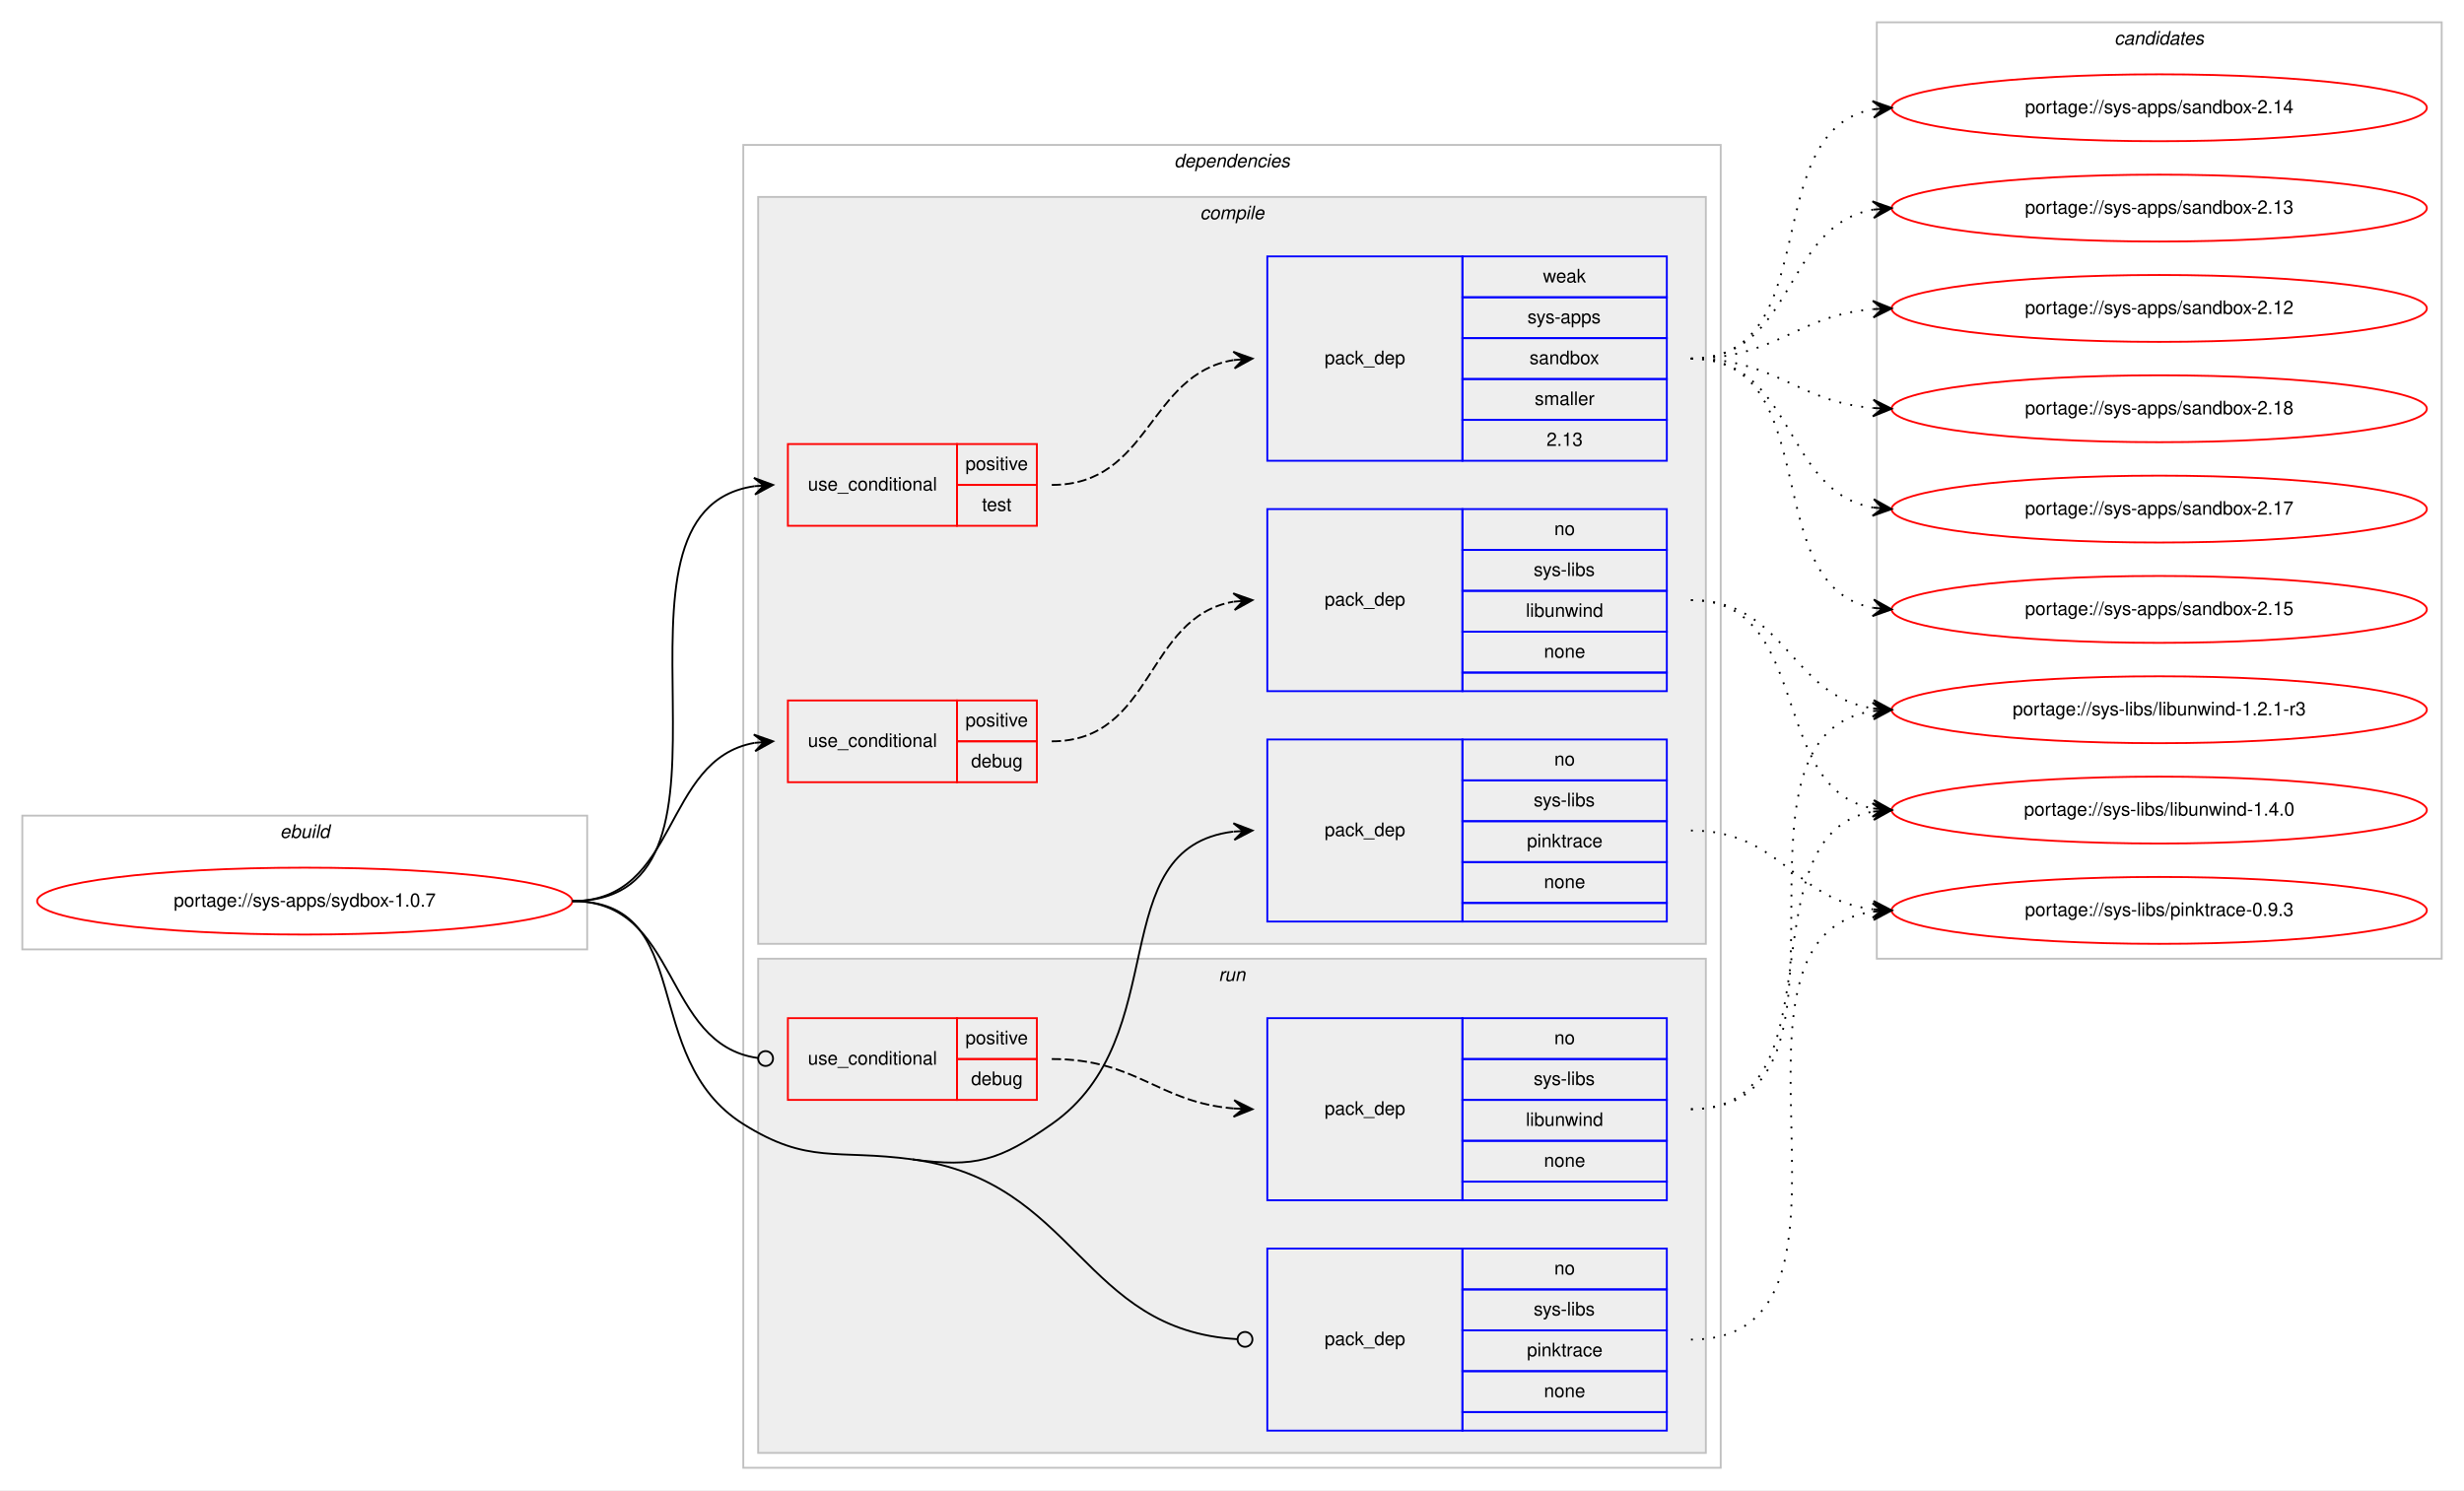
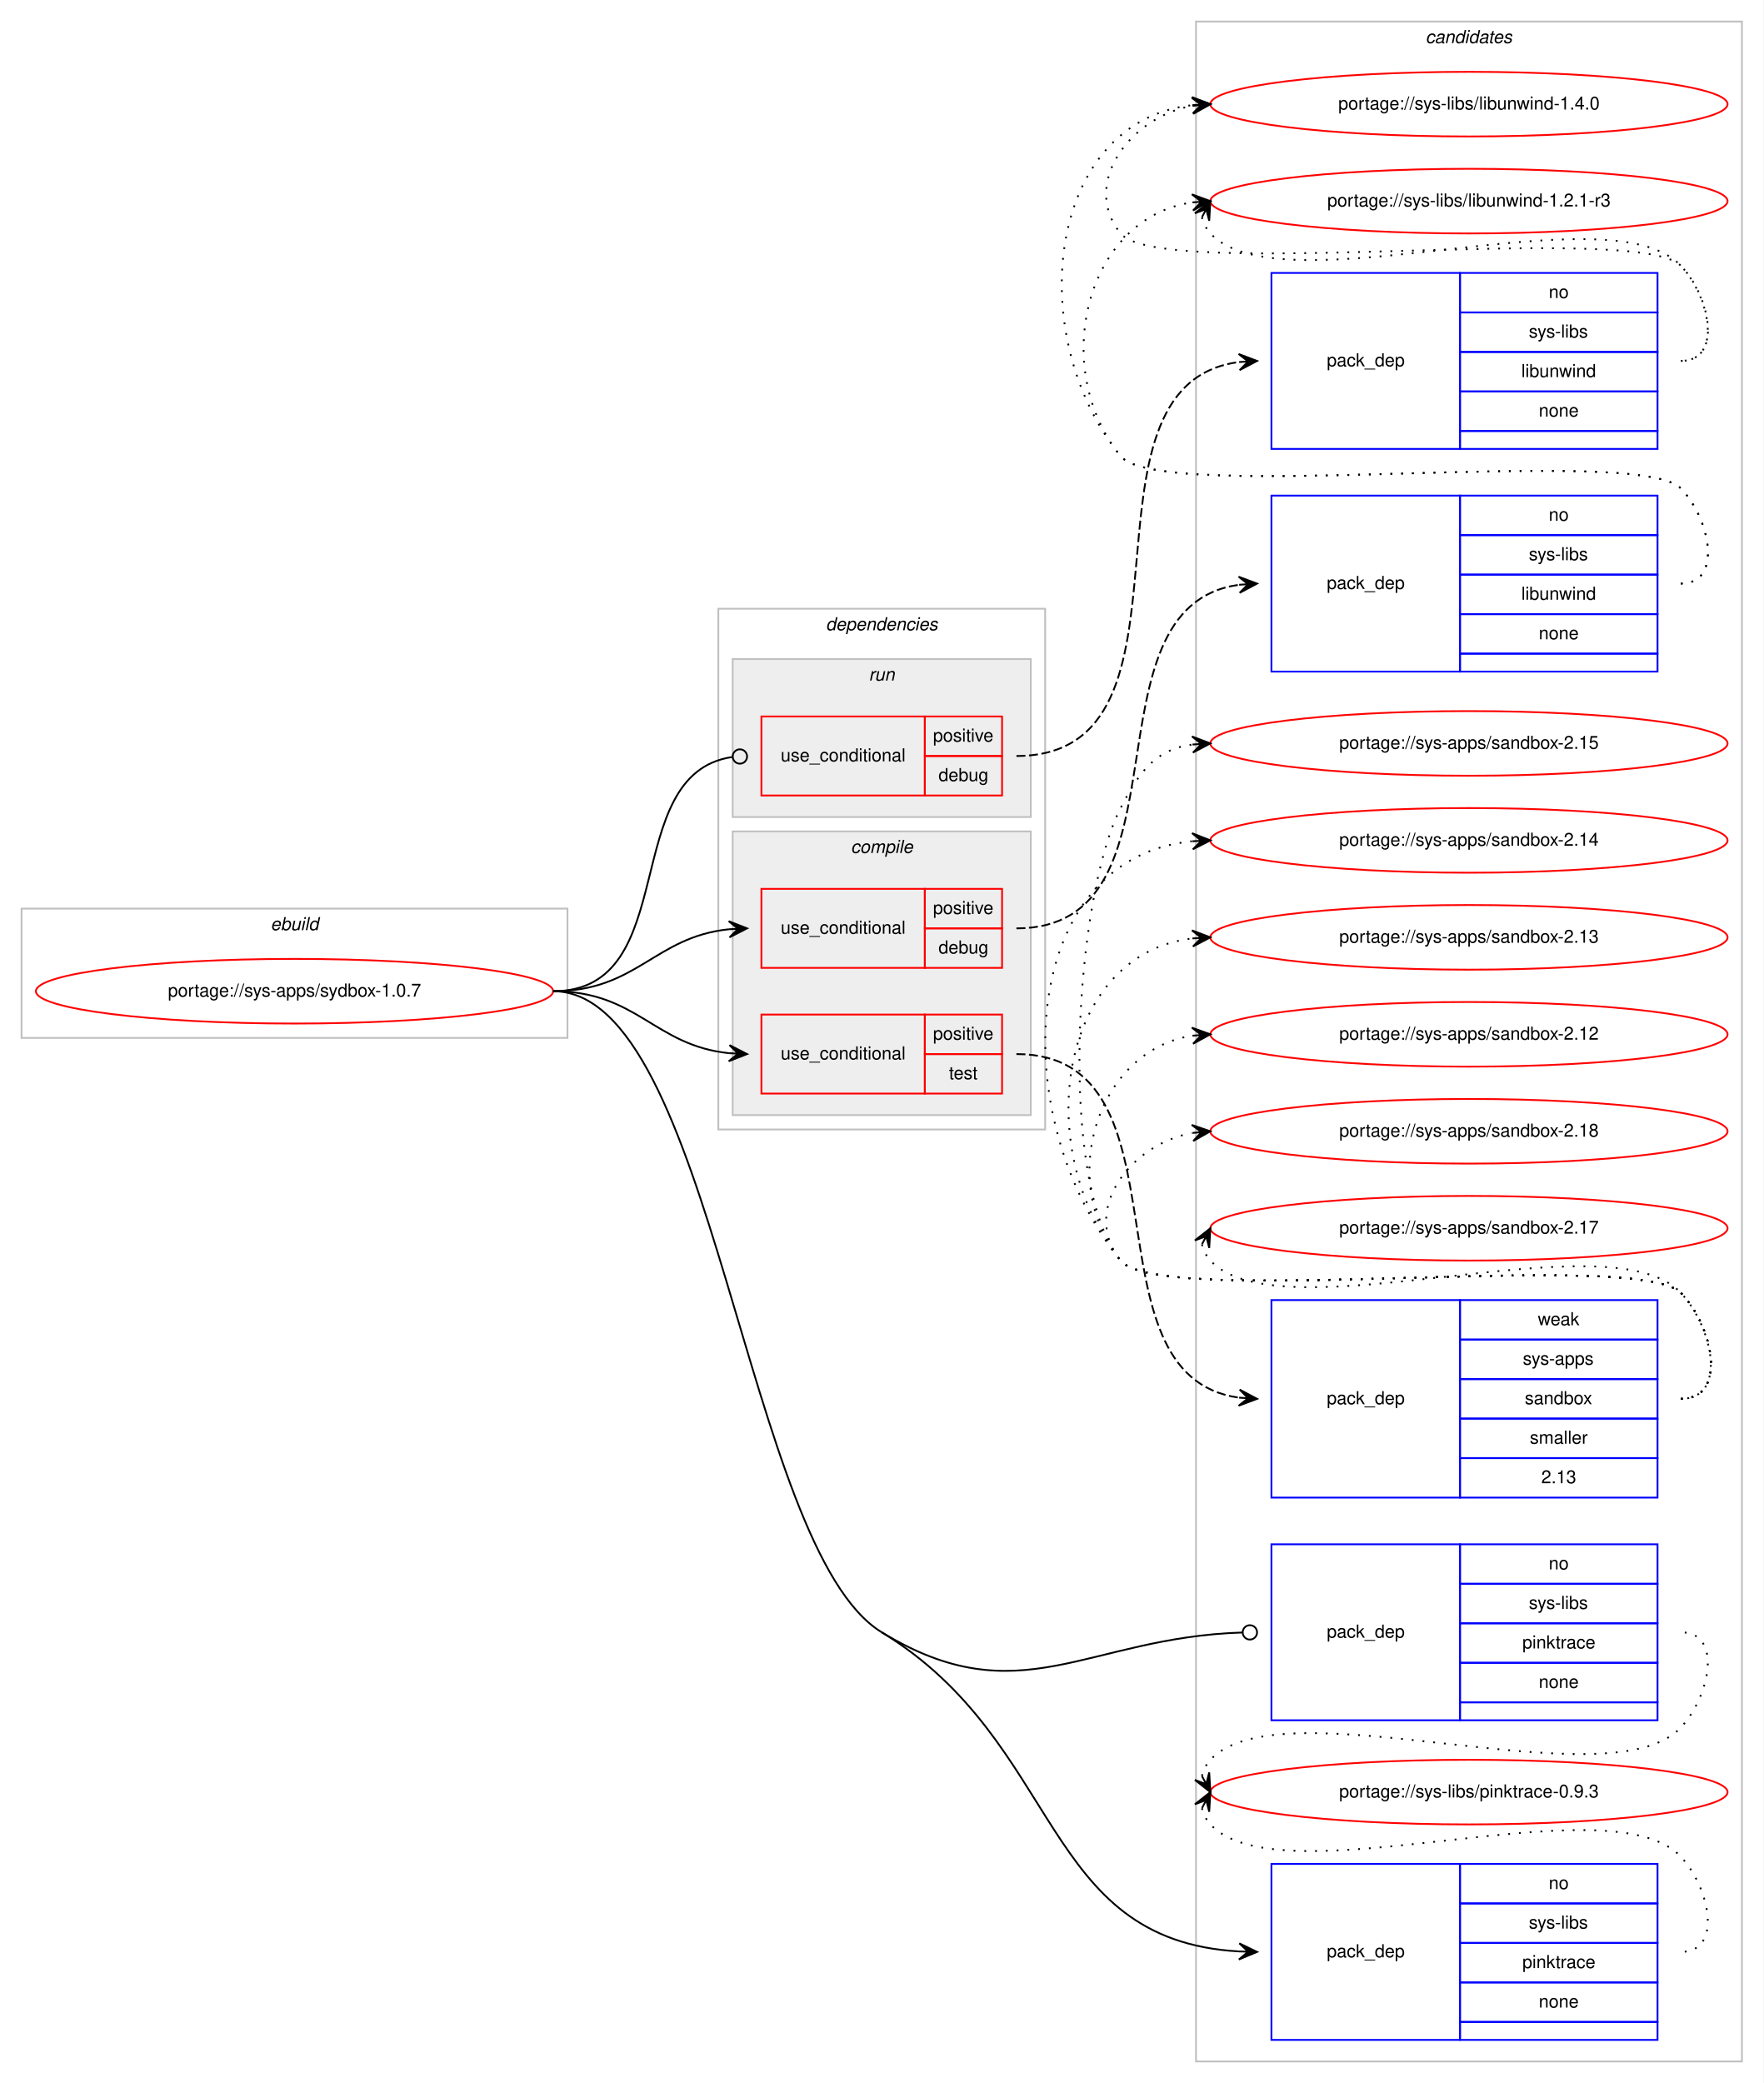
- <svg xmlns="http://www.w3.org/2000/svg" xmlns:xlink="http://www.w3.org/1999/xlink" width="1326pt" height="802pt" viewBox="0.00 0.00 1326.00 802.00">
-   <g id="graph0" class="graph" transform="scale(1 1) rotate(0) translate(4 798)">
-     <polygon fill="#ffffff" stroke="transparent" points="-4,4 -4,-798 1322,-798 1322,4 -4,4" />
+ <svg xmlns="http://www.w3.org/2000/svg" xmlns:xlink="http://www.w3.org/1999/xlink" width="982pt" height="1160pt" viewBox="0.00 0.00 982.00 1160.00">
+   <g id="graph0" class="graph" transform="scale(1 1) rotate(0) translate(4 1156)">
+     <polygon fill="#ffffff" stroke="transparent" points="-4,4 -4,-1156 978,-1156 978,4 -4,4" />
+     <g id="clust14" class="cluster">
+       <polygon fill="none" stroke="#c0c0c0" points="662,-8 662,-1144 966,-1144 966,-8 662,-8" />
+       <text text-anchor="start" x="789.824" y="-1132" font-family="Helvetica,sans-Serif" font-style="italic" font-size="10.00" fill="#000000">candidates</text>
+     </g>
    <g id="clust1" class="cluster">
-       <polygon fill="none" stroke="#c0c0c0" points="8,-287 8,-359 312,-359 312,-287 8,-287" />
-       <text text-anchor="start" x="146.663" y="-347" font-family="Helvetica,sans-Serif" font-style="italic" font-size="10.00" fill="#000000">ebuild</text>
+       <polygon fill="none" stroke="#c0c0c0" points="8,-578 8,-650 312,-650 312,-578 8,-578" />
+       <text text-anchor="start" x="146.663" y="-638" font-family="Helvetica,sans-Serif" font-style="italic" font-size="10.00" fill="#000000">ebuild</text>
    </g>
    <g id="clust2" class="cluster">
-       <polygon fill="none" stroke="#c0c0c0" points="396,-8 396,-720 922,-720 922,-8 396,-8" />
-       <text text-anchor="start" x="627.875" y="-708" font-family="Helvetica,sans-Serif" font-style="italic" font-size="10.00" fill="#000000">dependencies</text>
+       <polygon fill="none" stroke="#c0c0c0" points="396,-527 396,-817 578,-817 578,-527 396,-527" />
+       <text text-anchor="start" x="455.875" y="-805" font-family="Helvetica,sans-Serif" font-style="italic" font-size="10.00" fill="#000000">dependencies</text>
+     </g>
+     <g id="clust10" class="cluster">
+       <polygon fill="#eeeeee" stroke="#c0c0c0" points="404,-701 404,-789 570,-789 570,-701 404,-701" />
+       <text text-anchor="start" x="479.776" y="-777" font-family="Helvetica,sans-Serif" font-style="italic" font-size="10.00" fill="#000000">run</text>
    </g>
    <g id="clust3" class="cluster">
-       <polygon fill="#eeeeee" stroke="#c0c0c0" points="404,-290 404,-692 914,-692 914,-290 404,-290" />
-       <text text-anchor="start" x="641.778" y="-680" font-family="Helvetica,sans-Serif" font-style="italic" font-size="10.00" fill="#000000">compile</text>
-     </g>
-     <g id="clust10" class="cluster">
-       <polygon fill="#eeeeee" stroke="#c0c0c0" points="404,-16 404,-282 914,-282 914,-16 404,-16" />
-       <text text-anchor="start" x="651.777" y="-270" font-family="Helvetica,sans-Serif" font-style="italic" font-size="10.00" fill="#000000">run</text>
-     </g>
-     <g id="clust14" class="cluster">
-       <polygon fill="none" stroke="#c0c0c0" points="1006,-282 1006,-786 1310,-786 1310,-282 1006,-282" />
-       <text text-anchor="start" x="1133.824" y="-774" font-family="Helvetica,sans-Serif" font-style="italic" font-size="10.00" fill="#000000">candidates</text>
+       <polygon fill="#eeeeee" stroke="#c0c0c0" points="404,-535 404,-693 570,-693 570,-535 404,-535" />
+       <text text-anchor="start" x="469.778" y="-681" font-family="Helvetica,sans-Serif" font-style="italic" font-size="10.00" fill="#000000">compile</text>
    </g>
    <g id="node1" class="node">
      <g id="a_node1">
        <a xlink:href="../sys-apps/sydbox-1.0.7.svg" xlink:title="portage://sys-apps/sydbox-1.0.7">
-           <ellipse fill="none" stroke="#ff0000" cx="160" cy="-313" rx="144" ry="18" />
-           <text text-anchor="middle" x="160" y="-310" font-family="Helvetica,sans-Serif" font-size="10.00" fill="#000000">portage://sys-apps/sydbox-1.0.7</text>
+           <ellipse fill="none" stroke="#ff0000" cx="160" cy="-604" rx="144" ry="18" />
+           <text text-anchor="middle" x="160" y="-601" font-family="Helvetica,sans-Serif" font-size="10.00" fill="#000000">portage://sys-apps/sydbox-1.0.7</text>
        </a>
      </g>
    </g>
    <g id="node2" class="node">
-       <polygon fill="none" stroke="#ff0000" points="420,-377 420,-421 511,-421 511,-377 420,-377" />
-       <text text-anchor="start" x="430.767" y="-396" font-family="Helvetica,sans-Serif" font-size="10.00" fill="#000000">use_conditional</text>
-       <polygon fill="none" stroke="#ff0000" points="511,-399 511,-421 554,-421 554,-399 511,-399" />
-       <text text-anchor="start" x="515.553" y="-407" font-family="Helvetica,sans-Serif" font-size="10.00" fill="#000000">positive</text>
-       <polygon fill="none" stroke="#ff0000" points="511,-377 511,-399 554,-399 554,-377 511,-377" />
-       <text text-anchor="start" x="518.602" y="-385" font-family="Helvetica,sans-Serif" font-size="10.00" fill="#000000">debug</text>
+       <polygon fill="none" stroke="#ff0000" points="420,-617 420,-661 511,-661 511,-617 420,-617" />
+       <text text-anchor="start" x="430.767" y="-636" font-family="Helvetica,sans-Serif" font-size="10.00" fill="#000000">use_conditional</text>
+       <polygon fill="none" stroke="#ff0000" points="511,-639 511,-661 554,-661 554,-639 511,-639" />
+       <text text-anchor="start" x="515.553" y="-647" font-family="Helvetica,sans-Serif" font-size="10.00" fill="#000000">positive</text>
+       <polygon fill="none" stroke="#ff0000" points="511,-617 511,-639 554,-639 554,-617 511,-617" />
+       <text text-anchor="start" x="518.602" y="-625" font-family="Helvetica,sans-Serif" font-size="10.00" fill="#000000">debug</text>
    </g>
    <g id="edge2" class="edge">
-       <path fill="none" stroke="#000000" d="M304,-313C361.764,-313 352.104,-389.217 401.967,-398.149" />
-       <polygon fill="#000000" stroke="#000000" points="412,-399 401.655,-402.639 407.018,-398.577 402.036,-398.155 402.036,-398.155 402.036,-398.155 407.018,-398.577 402.416,-393.671 412,-399 412,-399" />
+       <path fill="none" stroke="#000000" d="M304,-604C350.91,-604 360.332,-634.251 401.97,-638.505" />
+       <polygon fill="#000000" stroke="#000000" points="412,-639 401.79,-643.002 407.006,-638.754 402.012,-638.507 402.012,-638.507 402.012,-638.507 407.006,-638.754 402.234,-634.013 412,-639 412,-639" />
    </g>
    <g id="node4" class="node">
-       <polygon fill="none" stroke="#ff0000" points="420,-515 420,-559 511,-559 511,-515 420,-515" />
-       <text text-anchor="start" x="430.767" y="-534" font-family="Helvetica,sans-Serif" font-size="10.00" fill="#000000">use_conditional</text>
-       <polygon fill="none" stroke="#ff0000" points="511,-537 511,-559 554,-559 554,-537 511,-537" />
-       <text text-anchor="start" x="515.553" y="-545" font-family="Helvetica,sans-Serif" font-size="10.00" fill="#000000">positive</text>
-       <polygon fill="none" stroke="#ff0000" points="511,-515 511,-537 554,-537 554,-515 511,-515" />
-       <text text-anchor="start" x="524.442" y="-523" font-family="Helvetica,sans-Serif" font-size="10.00" fill="#000000">test</text>
+       <polygon fill="none" stroke="#ff0000" points="420,-547 420,-591 511,-591 511,-547 420,-547" />
+       <text text-anchor="start" x="430.767" y="-566" font-family="Helvetica,sans-Serif" font-size="10.00" fill="#000000">use_conditional</text>
+       <polygon fill="none" stroke="#ff0000" points="511,-569 511,-591 554,-591 554,-569 511,-569" />
+       <text text-anchor="start" x="515.553" y="-577" font-family="Helvetica,sans-Serif" font-size="10.00" fill="#000000">positive</text>
+       <polygon fill="none" stroke="#ff0000" points="511,-547 511,-569 554,-569 554,-547 511,-547" />
+       <text text-anchor="start" x="524.442" y="-555" font-family="Helvetica,sans-Serif" font-size="10.00" fill="#000000">test</text>
    </g>
    <g id="edge4" class="edge">
-       <path fill="none" stroke="#000000" d="M304,-313C410.961,-313 308.531,-522.795 401.996,-536.317" />
-       <polygon fill="#000000" stroke="#000000" points="412,-537 401.717,-540.808 407.012,-536.659 402.023,-536.319 402.023,-536.319 402.023,-536.319 407.012,-536.659 402.33,-531.829 412,-537 412,-537" />
+       <path fill="none" stroke="#000000" d="M304,-604C350.91,-604 360.332,-573.749 401.97,-569.495" />
+       <polygon fill="#000000" stroke="#000000" points="412,-569 402.234,-573.987 407.006,-569.246 402.012,-569.493 402.012,-569.493 402.012,-569.493 407.006,-569.246 401.79,-564.998 412,-569 412,-569" />
    </g>
    <g id="node6" class="node">
-       <polygon fill="none" stroke="#0000ff" points="678,-302 678,-400 783,-400 783,-302 678,-302" />
-       <text text-anchor="start" x="708.823" y="-348" font-family="Helvetica,sans-Serif" font-size="10.00" fill="#000000">pack_dep</text>
-       <polygon fill="none" stroke="#0000ff" points="783,-378 783,-400 893,-400 893,-378 783,-378" />
-       <text text-anchor="start" x="832.441" y="-386" font-family="Helvetica,sans-Serif" font-size="10.00" fill="#000000">no</text>
-       <polygon fill="none" stroke="#0000ff" points="783,-356 783,-378 893,-378 893,-356 783,-356" />
-       <text text-anchor="start" x="821.337" y="-364" font-family="Helvetica,sans-Serif" font-size="10.00" fill="#000000">sys-libs</text>
-       <polygon fill="none" stroke="#0000ff" points="783,-334 783,-356 893,-356 893,-334 783,-334" />
-       <text text-anchor="start" x="817.718" y="-342" font-family="Helvetica,sans-Serif" font-size="10.00" fill="#000000">pinktrace</text>
-       <polygon fill="none" stroke="#0000ff" points="783,-312 783,-334 893,-334 893,-312 783,-312" />
-       <text text-anchor="start" x="826.882" y="-320" font-family="Helvetica,sans-Serif" font-size="10.00" fill="#000000">none</text>
-       <polygon fill="none" stroke="#0000ff" points="783,-302 783,-312 893,-312 893,-302 783,-302" />
+       <polygon fill="none" stroke="#0000ff" points="704,-20 704,-118 809,-118 809,-20 704,-20" />
+       <text text-anchor="start" x="734.823" y="-66" font-family="Helvetica,sans-Serif" font-size="10.00" fill="#000000">pack_dep</text>
+       <polygon fill="none" stroke="#0000ff" points="809,-96 809,-118 919,-118 919,-96 809,-96" />
+       <text text-anchor="start" x="858.441" y="-104" font-family="Helvetica,sans-Serif" font-size="10.00" fill="#000000">no</text>
+       <polygon fill="none" stroke="#0000ff" points="809,-74 809,-96 919,-96 919,-74 809,-74" />
+       <text text-anchor="start" x="847.337" y="-82" font-family="Helvetica,sans-Serif" font-size="10.00" fill="#000000">sys-libs</text>
+       <polygon fill="none" stroke="#0000ff" points="809,-52 809,-74 919,-74 919,-52 809,-52" />
+       <text text-anchor="start" x="843.718" y="-60" font-family="Helvetica,sans-Serif" font-size="10.00" fill="#000000">pinktrace</text>
+       <polygon fill="none" stroke="#0000ff" points="809,-30 809,-52 919,-52 919,-30 809,-30" />
+       <text text-anchor="start" x="852.882" y="-38" font-family="Helvetica,sans-Serif" font-size="10.00" fill="#000000">none</text>
+       <polygon fill="none" stroke="#0000ff" points="809,-20 809,-30 919,-30 919,-20 809,-20" />
    </g>
    <g id="edge5" class="edge">
-       <path fill="none" stroke="#000000" d="M487,-174C521.074,-169.375 533.809,-173.311 562,-193 628.739,-239.611 588.747,-341.719 659.746,-350.408" />
-       <polygon fill="#000000" stroke="#000000" points="670,-351 659.757,-354.916 665.008,-350.712 660.017,-350.424 660.017,-350.424 660.017,-350.424 665.008,-350.712 660.276,-345.931 670,-351 670,-351" />
+       <path fill="none" stroke="#000000" d="M487,-247C588.228,-185.287 574.864,-75.444 685.963,-69.272" />
+       <polygon fill="#000000" stroke="#000000" points="696,-69 686.125,-73.769 691.002,-69.135 686.004,-69.271 686.004,-69.271 686.004,-69.271 691.002,-69.135 685.882,-64.772 696,-69 696,-69" />
+       <path fill="none" stroke="#000000" d="M304,-604C393.149,-604 410.881,-293.406 487,-247" />
    </g>
    <g id="node7" class="node">
-       <polygon fill="none" stroke="#ff0000" points="420,-206 420,-250 511,-250 511,-206 420,-206" />
-       <text text-anchor="start" x="430.767" y="-225" font-family="Helvetica,sans-Serif" font-size="10.00" fill="#000000">use_conditional</text>
-       <polygon fill="none" stroke="#ff0000" points="511,-228 511,-250 554,-250 554,-228 511,-228" />
-       <text text-anchor="start" x="515.553" y="-236" font-family="Helvetica,sans-Serif" font-size="10.00" fill="#000000">positive</text>
-       <polygon fill="none" stroke="#ff0000" points="511,-206 511,-228 554,-228 554,-206 511,-206" />
-       <text text-anchor="start" x="518.602" y="-214" font-family="Helvetica,sans-Serif" font-size="10.00" fill="#000000">debug</text>
+       <polygon fill="none" stroke="#ff0000" points="420,-713 420,-757 511,-757 511,-713 420,-713" />
+       <text text-anchor="start" x="430.767" y="-732" font-family="Helvetica,sans-Serif" font-size="10.00" fill="#000000">use_conditional</text>
+       <polygon fill="none" stroke="#ff0000" points="511,-735 511,-757 554,-757 554,-735 511,-735" />
+       <text text-anchor="start" x="515.553" y="-743" font-family="Helvetica,sans-Serif" font-size="10.00" fill="#000000">positive</text>
+       <polygon fill="none" stroke="#ff0000" points="511,-713 511,-735 554,-735 554,-713 511,-713" />
+       <text text-anchor="start" x="518.602" y="-721" font-family="Helvetica,sans-Serif" font-size="10.00" fill="#000000">debug</text>
    </g>
    <g id="edge7" class="edge">
-       <path fill="none" stroke="#000000" d="M304,-313C362.22,-313 352.079,-235.782 403.891,-228.543" />
-       <ellipse fill="none" stroke="#000000" cx="408.009" cy="-228.267" rx="4" ry="4" />
+       <path fill="none" stroke="#000000" d="M304,-604C376.51,-604 339.715,-724.966 403.685,-734.416" />
+       <ellipse fill="none" stroke="#000000" cx="408.01" cy="-734.72" rx="4" ry="4" />
    </g>
    <g id="node9" class="node">
-       <polygon fill="none" stroke="#0000ff" points="678,-28 678,-126 783,-126 783,-28 678,-28" />
-       <text text-anchor="start" x="708.823" y="-74" font-family="Helvetica,sans-Serif" font-size="10.00" fill="#000000">pack_dep</text>
-       <polygon fill="none" stroke="#0000ff" points="783,-104 783,-126 893,-126 893,-104 783,-104" />
-       <text text-anchor="start" x="832.441" y="-112" font-family="Helvetica,sans-Serif" font-size="10.00" fill="#000000">no</text>
-       <polygon fill="none" stroke="#0000ff" points="783,-82 783,-104 893,-104 893,-82 783,-82" />
-       <text text-anchor="start" x="821.337" y="-90" font-family="Helvetica,sans-Serif" font-size="10.00" fill="#000000">sys-libs</text>
-       <polygon fill="none" stroke="#0000ff" points="783,-60 783,-82 893,-82 893,-60 783,-60" />
-       <text text-anchor="start" x="817.718" y="-68" font-family="Helvetica,sans-Serif" font-size="10.00" fill="#000000">pinktrace</text>
-       <polygon fill="none" stroke="#0000ff" points="783,-38 783,-60 893,-60 893,-38 783,-38" />
-       <text text-anchor="start" x="826.882" y="-46" font-family="Helvetica,sans-Serif" font-size="10.00" fill="#000000">none</text>
-       <polygon fill="none" stroke="#0000ff" points="783,-28 783,-38 893,-38 893,-28 783,-28" />
+       <polygon fill="none" stroke="#0000ff" points="704,-198 704,-296 809,-296 809,-198 704,-198" />
+       <text text-anchor="start" x="734.823" y="-244" font-family="Helvetica,sans-Serif" font-size="10.00" fill="#000000">pack_dep</text>
+       <polygon fill="none" stroke="#0000ff" points="809,-274 809,-296 919,-296 919,-274 809,-274" />
+       <text text-anchor="start" x="858.441" y="-282" font-family="Helvetica,sans-Serif" font-size="10.00" fill="#000000">no</text>
+       <polygon fill="none" stroke="#0000ff" points="809,-252 809,-274 919,-274 919,-252 809,-252" />
+       <text text-anchor="start" x="847.337" y="-260" font-family="Helvetica,sans-Serif" font-size="10.00" fill="#000000">sys-libs</text>
+       <polygon fill="none" stroke="#0000ff" points="809,-230 809,-252 919,-252 919,-230 809,-230" />
+       <text text-anchor="start" x="843.718" y="-238" font-family="Helvetica,sans-Serif" font-size="10.00" fill="#000000">pinktrace</text>
+       <polygon fill="none" stroke="#0000ff" points="809,-208 809,-230 919,-230 919,-208 809,-208" />
+       <text text-anchor="start" x="852.882" y="-216" font-family="Helvetica,sans-Serif" font-size="10.00" fill="#000000">none</text>
+       <polygon fill="none" stroke="#0000ff" points="809,-198 809,-208 919,-208 919,-198 809,-198" />
    </g>
    <g id="edge8" class="edge">
-       <path fill="none" stroke="#000000" d="M487,-174C575.455,-161.994 577.88,-82.057 661.889,-77.228" />
-       <ellipse fill="none" stroke="#000000" cx="666.002" cy="-77.113" rx="4" ry="4" />
-       <path fill="none" stroke="#000000" d="M304,-313C371.204,-313 339.107,-228.77 396,-193 430.978,-171.009 446.059,-179.557 487,-174" />
+       <path fill="none" stroke="#000000" d="M487,-247C563.989,-200.064 600.918,-244.25 687.978,-246.879" />
+       <ellipse fill="none" stroke="#000000" cx="692" cy="-246.94" rx="4" ry="4" />
    </g>
    <g id="node3" class="node">
-       <polygon fill="none" stroke="#0000ff" points="678,-426 678,-524 783,-524 783,-426 678,-426" />
-       <text text-anchor="start" x="708.823" y="-472" font-family="Helvetica,sans-Serif" font-size="10.00" fill="#000000">pack_dep</text>
-       <polygon fill="none" stroke="#0000ff" points="783,-502 783,-524 893,-524 893,-502 783,-502" />
-       <text text-anchor="start" x="832.441" y="-510" font-family="Helvetica,sans-Serif" font-size="10.00" fill="#000000">no</text>
-       <polygon fill="none" stroke="#0000ff" points="783,-480 783,-502 893,-502 893,-480 783,-480" />
-       <text text-anchor="start" x="821.337" y="-488" font-family="Helvetica,sans-Serif" font-size="10.00" fill="#000000">sys-libs</text>
-       <polygon fill="none" stroke="#0000ff" points="783,-458 783,-480 893,-480 893,-458 783,-458" />
-       <text text-anchor="start" x="817.164" y="-466" font-family="Helvetica,sans-Serif" font-size="10.00" fill="#000000">libunwind</text>
-       <polygon fill="none" stroke="#0000ff" points="783,-436 783,-458 893,-458 893,-436 783,-436" />
-       <text text-anchor="start" x="826.882" y="-444" font-family="Helvetica,sans-Serif" font-size="10.00" fill="#000000">none</text>
-       <polygon fill="none" stroke="#0000ff" points="783,-426 783,-436 893,-436 893,-426 783,-426" />
+       <polygon fill="none" stroke="#0000ff" points="704,-782 704,-880 809,-880 809,-782 704,-782" />
+       <text text-anchor="start" x="734.823" y="-828" font-family="Helvetica,sans-Serif" font-size="10.00" fill="#000000">pack_dep</text>
+       <polygon fill="none" stroke="#0000ff" points="809,-858 809,-880 919,-880 919,-858 809,-858" />
+       <text text-anchor="start" x="858.441" y="-866" font-family="Helvetica,sans-Serif" font-size="10.00" fill="#000000">no</text>
+       <polygon fill="none" stroke="#0000ff" points="809,-836 809,-858 919,-858 919,-836 809,-836" />
+       <text text-anchor="start" x="847.337" y="-844" font-family="Helvetica,sans-Serif" font-size="10.00" fill="#000000">sys-libs</text>
+       <polygon fill="none" stroke="#0000ff" points="809,-814 809,-836 919,-836 919,-814 809,-814" />
+       <text text-anchor="start" x="843.164" y="-822" font-family="Helvetica,sans-Serif" font-size="10.00" fill="#000000">libunwind</text>
+       <polygon fill="none" stroke="#0000ff" points="809,-792 809,-814 919,-814 919,-792 809,-792" />
+       <text text-anchor="start" x="852.882" y="-800" font-family="Helvetica,sans-Serif" font-size="10.00" fill="#000000">none</text>
+       <polygon fill="none" stroke="#0000ff" points="809,-782 809,-792 919,-792 919,-782 809,-782" />
    </g>
    <g id="edge1" class="edge">
-       <path fill="none" stroke="#000000" stroke-dasharray="5,2" d="M562,-399C617.025,-399 612.214,-465.797 659.76,-474.147" />
-       <polygon fill="#000000" stroke="#000000" points="670,-475 659.661,-478.654 665.017,-474.585 660.035,-474.169 660.035,-474.169 660.035,-474.169 665.017,-474.585 660.408,-469.685 670,-475 670,-475" />
+       <path fill="none" stroke="#000000" stroke-dasharray="5,2" d="M562,-639C662.504,-639 596.798,-818.099 685.94,-830.342" />
+       <polygon fill="#000000" stroke="#000000" points="696,-831 685.728,-834.838 691.011,-830.674 686.021,-830.348 686.021,-830.348 686.021,-830.348 691.011,-830.674 686.315,-825.857 696,-831 696,-831" />
    </g>
    <g id="node10" class="node">
      <g id="a_node10">
        <a xlink:href="../sys-libs/libunwind-1.4.0.svg" xlink:title="portage://sys-libs/libunwind-1.4.0">
-           <ellipse fill="none" stroke="#ff0000" cx="1158" cy="-362" rx="144" ry="18" />
-           <text text-anchor="middle" x="1158" y="-359" font-family="Helvetica,sans-Serif" font-size="10.00" fill="#000000">portage://sys-libs/libunwind-1.4.0</text>
+           <ellipse fill="none" stroke="#ff0000" cx="814" cy="-1098" rx="144" ry="18" />
+           <text text-anchor="middle" x="814" y="-1095" font-family="Helvetica,sans-Serif" font-size="10.00" fill="#000000">portage://sys-libs/libunwind-1.4.0</text>
        </a>
      </g>
    </g>
    <g id="edge9" class="edge">
-       <path fill="none" stroke="#000000" stroke-dasharray="1,5" d="M906,-475C971.808,-475 947.513,-373.604 1003.818,-362.91" />
-       <polygon fill="#000000" stroke="#000000" points="1014,-362 1004.44,-367.372 1009.02,-362.445 1004.04,-362.89 1004.04,-362.89 1004.04,-362.89 1009.02,-362.445 1003.639,-358.408 1014,-362 1014,-362" />
+       <path fill="none" stroke="#000000" stroke-dasharray="1,5" d="M932,-831C955.556,-831 948.376,-867.068 932,-884 907.859,-908.959 641.83,-874.996 620,-902 565.689,-969.182 578.912,-1088.235 659.8,-1097.434" />
+       <polygon fill="#000000" stroke="#000000" points="670,-1098 659.766,-1101.939 665.008,-1097.723 660.015,-1097.446 660.015,-1097.446 660.015,-1097.446 665.008,-1097.723 660.265,-1092.953 670,-1098 670,-1098" />
    </g>
    <g id="node11" class="node">
      <g id="a_node11">
        <a xlink:href="../sys-libs/libunwind-1.2.1-r3.svg" xlink:title="portage://sys-libs/libunwind-1.2.1-r3">
-           <ellipse fill="none" stroke="#ff0000" cx="1158" cy="-416" rx="144" ry="18" />
-           <text text-anchor="middle" x="1158" y="-413" font-family="Helvetica,sans-Serif" font-size="10.00" fill="#000000">portage://sys-libs/libunwind-1.2.1-r3</text>
+           <ellipse fill="none" stroke="#ff0000" cx="814" cy="-1044" rx="144" ry="18" />
+           <text text-anchor="middle" x="814" y="-1041" font-family="Helvetica,sans-Serif" font-size="10.00" fill="#000000">portage://sys-libs/libunwind-1.2.1-r3</text>
        </a>
      </g>
    </g>
    <g id="edge10" class="edge">
-       <path fill="none" stroke="#000000" stroke-dasharray="1,5" d="M906,-475C957.063,-475 959.242,-423.576 1003.813,-416.746" />
-       <polygon fill="#000000" stroke="#000000" points="1014,-416 1004.355,-421.218 1009.013,-416.365 1004.027,-416.73 1004.027,-416.73 1004.027,-416.73 1009.013,-416.365 1003.698,-412.242 1014,-416 1014,-416" />
+       <path fill="none" stroke="#000000" stroke-dasharray="1,5" d="M932,-831C955.556,-831 948.376,-867.068 932,-884 907.859,-908.959 641.83,-874.996 620,-902 580.154,-951.289 600.625,-1034.617 659.767,-1043.268" />
+       <polygon fill="#000000" stroke="#000000" points="670,-1044 659.704,-1047.775 665.013,-1043.643 660.025,-1043.287 660.025,-1043.287 660.025,-1043.287 665.013,-1043.643 660.346,-1038.798 670,-1044 670,-1044" />
    </g>
    <g id="node5" class="node">
-       <polygon fill="none" stroke="#0000ff" points="678,-550 678,-660 783,-660 783,-550 678,-550" />
-       <text text-anchor="start" x="708.823" y="-602" font-family="Helvetica,sans-Serif" font-size="10.00" fill="#000000">pack_dep</text>
-       <polygon fill="none" stroke="#0000ff" points="783,-638 783,-660 893,-660 893,-638 783,-638" />
-       <text text-anchor="start" x="826.332" y="-646" font-family="Helvetica,sans-Serif" font-size="10.00" fill="#000000">weak</text>
-       <polygon fill="none" stroke="#0000ff" points="783,-616 783,-638 893,-638 893,-616 783,-616" />
-       <text text-anchor="start" x="817.997" y="-624" font-family="Helvetica,sans-Serif" font-size="10.00" fill="#000000">sys-apps</text>
-       <polygon fill="none" stroke="#0000ff" points="783,-594 783,-616 893,-616 893,-594 783,-594" />
-       <text text-anchor="start" x="819.102" y="-602" font-family="Helvetica,sans-Serif" font-size="10.00" fill="#000000">sandbox</text>
-       <polygon fill="none" stroke="#0000ff" points="783,-572 783,-594 893,-594 893,-572 783,-572" />
-       <text text-anchor="start" x="821.893" y="-580" font-family="Helvetica,sans-Serif" font-size="10.00" fill="#000000">smaller</text>
-       <polygon fill="none" stroke="#0000ff" points="783,-550 783,-572 893,-572 893,-550 783,-550" />
-       <text text-anchor="start" x="828.272" y="-558" font-family="Helvetica,sans-Serif" font-size="10.00" fill="#000000">2.13</text>
+       <polygon fill="none" stroke="#0000ff" points="704,-322 704,-432 809,-432 809,-322 704,-322" />
+       <text text-anchor="start" x="734.823" y="-374" font-family="Helvetica,sans-Serif" font-size="10.00" fill="#000000">pack_dep</text>
+       <polygon fill="none" stroke="#0000ff" points="809,-410 809,-432 919,-432 919,-410 809,-410" />
+       <text text-anchor="start" x="852.332" y="-418" font-family="Helvetica,sans-Serif" font-size="10.00" fill="#000000">weak</text>
+       <polygon fill="none" stroke="#0000ff" points="809,-388 809,-410 919,-410 919,-388 809,-388" />
+       <text text-anchor="start" x="843.997" y="-396" font-family="Helvetica,sans-Serif" font-size="10.00" fill="#000000">sys-apps</text>
+       <polygon fill="none" stroke="#0000ff" points="809,-366 809,-388 919,-388 919,-366 809,-366" />
+       <text text-anchor="start" x="845.102" y="-374" font-family="Helvetica,sans-Serif" font-size="10.00" fill="#000000">sandbox</text>
+       <polygon fill="none" stroke="#0000ff" points="809,-344 809,-366 919,-366 919,-344 809,-344" />
+       <text text-anchor="start" x="847.893" y="-352" font-family="Helvetica,sans-Serif" font-size="10.00" fill="#000000">smaller</text>
+       <polygon fill="none" stroke="#0000ff" points="809,-322 809,-344 919,-344 919,-322 809,-322" />
+       <text text-anchor="start" x="854.272" y="-330" font-family="Helvetica,sans-Serif" font-size="10.00" fill="#000000">2.13</text>
    </g>
    <g id="edge3" class="edge">
-       <path fill="none" stroke="#000000" stroke-dasharray="5,2" d="M562,-537C615.066,-537 613.721,-596.517 659.774,-604.189" />
-       <polygon fill="#000000" stroke="#000000" points="670,-605 659.676,-608.695 665.016,-604.605 660.031,-604.209 660.031,-604.209 660.031,-604.209 665.016,-604.605 660.387,-599.723 670,-605 670,-605" />
+       <path fill="none" stroke="#000000" stroke-dasharray="5,2" d="M562,-569C662.504,-569 596.798,-389.901 685.94,-377.658" />
+       <polygon fill="#000000" stroke="#000000" points="696,-377 686.315,-382.143 691.011,-377.326 686.021,-377.652 686.021,-377.652 686.021,-377.652 691.011,-377.326 685.728,-373.162 696,-377 696,-377" />
    </g>
    <g id="node12" class="node">
      <g id="a_node12">
        <a xlink:href="../sys-apps/sandbox-2.18.svg" xlink:title="portage://sys-apps/sandbox-2.18">
-           <ellipse fill="none" stroke="#ff0000" cx="1158" cy="-578" rx="144" ry="18" />
-           <text text-anchor="middle" x="1158" y="-575" font-family="Helvetica,sans-Serif" font-size="10.00" fill="#000000">portage://sys-apps/sandbox-2.18</text>
+           <ellipse fill="none" stroke="#ff0000" cx="814" cy="-526" rx="144" ry="18" />
+           <text text-anchor="middle" x="814" y="-523" font-family="Helvetica,sans-Serif" font-size="10.00" fill="#000000">portage://sys-apps/sandbox-2.18</text>
        </a>
      </g>
    </g>
    <g id="edge11" class="edge">
-       <path fill="none" stroke="#000000" stroke-dasharray="1,5" d="M906,-605C951.902,-605 963.004,-581.761 1003.876,-578.403" />
-       <polygon fill="#000000" stroke="#000000" points="1014,-578 1004.187,-582.894 1009.004,-578.199 1004.008,-578.398 1004.008,-578.398 1004.008,-578.398 1009.004,-578.199 1003.829,-573.901 1014,-578 1014,-578" />
+       <path fill="none" stroke="#000000" stroke-dasharray="1,5" d="M932,-377C958.222,-377 950.23,-417.152 932,-436 907.859,-460.959 641.83,-426.996 620,-454 597.708,-481.575 625.14,-518.599 659.623,-525.029" />
+       <polygon fill="#000000" stroke="#000000" points="670,-526 659.624,-529.548 665.022,-525.534 660.043,-525.068 660.043,-525.068 660.043,-525.068 665.022,-525.534 660.463,-520.587 670,-526 670,-526" />
    </g>
    <g id="node13" class="node">
      <g id="a_node13">
        <a xlink:href="../sys-apps/sandbox-2.17.svg" xlink:title="portage://sys-apps/sandbox-2.17">
-           <ellipse fill="none" stroke="#ff0000" cx="1158" cy="-524" rx="144" ry="18" />
-           <text text-anchor="middle" x="1158" y="-521" font-family="Helvetica,sans-Serif" font-size="10.00" fill="#000000">portage://sys-apps/sandbox-2.17</text>
+           <ellipse fill="none" stroke="#ff0000" cx="814" cy="-472" rx="144" ry="18" />
+           <text text-anchor="middle" x="814" y="-469" font-family="Helvetica,sans-Serif" font-size="10.00" fill="#000000">portage://sys-apps/sandbox-2.17</text>
        </a>
      </g>
    </g>
    <g id="edge12" class="edge">
-       <path fill="none" stroke="#000000" stroke-dasharray="1,5" d="M906,-605C962.367,-605 955.189,-533.512 1003.861,-524.855" />
-       <polygon fill="#000000" stroke="#000000" points="1014,-524 1004.413,-529.324 1009.018,-524.42 1004.035,-524.84 1004.035,-524.84 1004.035,-524.84 1009.018,-524.42 1003.657,-520.356 1014,-524 1014,-524" />
+       <path fill="none" stroke="#000000" stroke-dasharray="1,5" d="M665.303,-463.011C666.046,-459.792 667.782,-456.375 670,-454 709.827,-411.343 892.173,-478.657 932,-436 949.895,-416.833 958.222,-377 932,-377" />
+       <polygon fill="#000000" stroke="#000000" points="670,-472 661.38,-465.221 667.684,-467.569 665.368,-463.137 665.368,-463.137 665.368,-463.137 667.684,-467.569 669.357,-461.053 670,-472 670,-472" />
    </g>
    <g id="node14" class="node">
      <g id="a_node14">
        <a xlink:href="../sys-apps/sandbox-2.15.svg" xlink:title="portage://sys-apps/sandbox-2.15">
-           <ellipse fill="none" stroke="#ff0000" cx="1158" cy="-470" rx="144" ry="18" />
-           <text text-anchor="middle" x="1158" y="-467" font-family="Helvetica,sans-Serif" font-size="10.00" fill="#000000">portage://sys-apps/sandbox-2.15</text>
+           <ellipse fill="none" stroke="#ff0000" cx="814" cy="-742" rx="144" ry="18" />
+           <text text-anchor="middle" x="814" y="-739" font-family="Helvetica,sans-Serif" font-size="10.00" fill="#000000">portage://sys-apps/sandbox-2.15</text>
        </a>
      </g>
    </g>
    <g id="edge13" class="edge">
-       <path fill="none" stroke="#000000" stroke-dasharray="1,5" d="M906,-605C979.236,-605 941.175,-482.36 1003.977,-470.862" />
-       <polygon fill="#000000" stroke="#000000" points="1014,-470 1004.423,-475.341 1009.018,-470.428 1004.037,-470.857 1004.037,-470.857 1004.037,-470.857 1009.018,-470.428 1003.651,-466.374 1014,-470 1014,-470" />
+       <path fill="none" stroke="#000000" stroke-dasharray="1,5" d="M932,-377C958.222,-377 950.23,-417.152 932,-436 907.859,-460.959 641.83,-426.996 620,-454 584.794,-497.549 594.469,-656.158 620,-706 630.826,-727.135 639.884,-738.686 659.957,-741.382" />
+       <polygon fill="#000000" stroke="#000000" points="670,-742 659.742,-745.877 665.009,-741.693 660.019,-741.386 660.019,-741.386 660.019,-741.386 665.009,-741.693 660.295,-736.894 670,-742 670,-742" />
    </g>
    <g id="node15" class="node">
      <g id="a_node15">
        <a xlink:href="../sys-apps/sandbox-2.14.svg" xlink:title="portage://sys-apps/sandbox-2.14">
-           <ellipse fill="none" stroke="#ff0000" cx="1158" cy="-740" rx="144" ry="18" />
-           <text text-anchor="middle" x="1158" y="-737" font-family="Helvetica,sans-Serif" font-size="10.00" fill="#000000">portage://sys-apps/sandbox-2.14</text>
+           <ellipse fill="none" stroke="#ff0000" cx="814" cy="-688" rx="144" ry="18" />
+           <text text-anchor="middle" x="814" y="-685" font-family="Helvetica,sans-Serif" font-size="10.00" fill="#000000">portage://sys-apps/sandbox-2.14</text>
        </a>
      </g>
    </g>
    <g id="edge14" class="edge">
-       <path fill="none" stroke="#000000" stroke-dasharray="1,5" d="M906,-605C979.236,-605 941.175,-727.64 1003.977,-739.138" />
-       <polygon fill="#000000" stroke="#000000" points="1014,-740 1003.651,-743.626 1009.018,-739.572 1004.037,-739.143 1004.037,-739.143 1004.037,-739.143 1009.018,-739.572 1004.423,-734.659 1014,-740 1014,-740" />
+       <path fill="none" stroke="#000000" stroke-dasharray="1,5" d="M932,-377C958.222,-377 950.23,-417.152 932,-436 907.859,-460.959 641.83,-426.996 620,-454 555.361,-533.957 563.04,-678.029 659.723,-687.508" />
+       <polygon fill="#000000" stroke="#000000" points="670,-688 659.796,-692.016 665.006,-687.761 660.011,-687.521 660.011,-687.521 660.011,-687.521 665.006,-687.761 660.227,-683.027 670,-688 670,-688" />
    </g>
    <g id="node16" class="node">
      <g id="a_node16">
        <a xlink:href="../sys-apps/sandbox-2.13.svg" xlink:title="portage://sys-apps/sandbox-2.13">
-           <ellipse fill="none" stroke="#ff0000" cx="1158" cy="-686" rx="144" ry="18" />
-           <text text-anchor="middle" x="1158" y="-683" font-family="Helvetica,sans-Serif" font-size="10.00" fill="#000000">portage://sys-apps/sandbox-2.13</text>
+           <ellipse fill="none" stroke="#ff0000" cx="814" cy="-634" rx="144" ry="18" />
+           <text text-anchor="middle" x="814" y="-631" font-family="Helvetica,sans-Serif" font-size="10.00" fill="#000000">portage://sys-apps/sandbox-2.13</text>
        </a>
      </g>
    </g>
    <g id="edge15" class="edge">
-       <path fill="none" stroke="#000000" stroke-dasharray="1,5" d="M906,-605C962.367,-605 955.189,-676.488 1003.861,-685.145" />
-       <polygon fill="#000000" stroke="#000000" points="1014,-686 1003.657,-689.644 1009.018,-685.58 1004.035,-685.16 1004.035,-685.16 1004.035,-685.16 1009.018,-685.58 1004.413,-680.676 1014,-686 1014,-686" />
+       <path fill="none" stroke="#000000" stroke-dasharray="1,5" d="M932,-377C958.222,-377 950.23,-417.152 932,-436 907.859,-460.959 641.83,-426.996 620,-454 570.044,-515.794 585.455,-624.174 659.651,-633.374" />
+       <polygon fill="#000000" stroke="#000000" points="670,-634 659.746,-637.888 665.009,-633.698 660.018,-633.396 660.018,-633.396 660.018,-633.396 665.009,-633.698 660.29,-628.904 670,-634 670,-634" />
    </g>
    <g id="node17" class="node">
      <g id="a_node17">
        <a xlink:href="../sys-apps/sandbox-2.12.svg" xlink:title="portage://sys-apps/sandbox-2.12">
-           <ellipse fill="none" stroke="#ff0000" cx="1158" cy="-632" rx="144" ry="18" />
-           <text text-anchor="middle" x="1158" y="-629" font-family="Helvetica,sans-Serif" font-size="10.00" fill="#000000">portage://sys-apps/sandbox-2.12</text>
+           <ellipse fill="none" stroke="#ff0000" cx="814" cy="-580" rx="144" ry="18" />
+           <text text-anchor="middle" x="814" y="-577" font-family="Helvetica,sans-Serif" font-size="10.00" fill="#000000">portage://sys-apps/sandbox-2.12</text>
        </a>
      </g>
    </g>
    <g id="edge16" class="edge">
-       <path fill="none" stroke="#000000" stroke-dasharray="1,5" d="M906,-605C951.902,-605 963.004,-628.239 1003.876,-631.597" />
-       <polygon fill="#000000" stroke="#000000" points="1014,-632 1003.829,-636.099 1009.004,-631.801 1004.008,-631.602 1004.008,-631.602 1004.008,-631.602 1009.004,-631.801 1004.187,-627.106 1014,-632 1014,-632" />
+       <path fill="none" stroke="#000000" stroke-dasharray="1,5" d="M932,-377C958.222,-377 950.23,-417.152 932,-436 907.859,-460.959 641.83,-426.996 620,-454 584.343,-498.108 606.739,-570.836 659.752,-579.207" />
+       <polygon fill="#000000" stroke="#000000" points="670,-580 659.683,-583.715 665.015,-579.614 660.03,-579.229 660.03,-579.229 660.03,-579.229 665.015,-579.614 660.377,-574.742 670,-580 670,-580" />
    </g>
    <g id="node18" class="node">
      <g id="a_node18">
        <a xlink:href="../sys-libs/pinktrace-0.9.3.svg" xlink:title="portage://sys-libs/pinktrace-0.9.3">
-           <ellipse fill="none" stroke="#ff0000" cx="1158" cy="-308" rx="144" ry="18" />
-           <text text-anchor="middle" x="1158" y="-305" font-family="Helvetica,sans-Serif" font-size="10.00" fill="#000000">portage://sys-libs/pinktrace-0.9.3</text>
+           <ellipse fill="none" stroke="#ff0000" cx="814" cy="-158" rx="144" ry="18" />
+           <text text-anchor="middle" x="814" y="-155" font-family="Helvetica,sans-Serif" font-size="10.00" fill="#000000">portage://sys-libs/pinktrace-0.9.3</text>
        </a>
      </g>
    </g>
    <g id="edge17" class="edge">
-       <path fill="none" stroke="#000000" stroke-dasharray="1,5" d="M906,-351C954.032,-351 961.446,-313.834 1003.766,-308.608" />
-       <polygon fill="#000000" stroke="#000000" points="1014,-308 1004.284,-313.085 1009.009,-308.296 1004.018,-308.593 1004.018,-308.593 1004.018,-308.593 1009.009,-308.296 1003.751,-304.101 1014,-308 1014,-308" />
+       <path fill="none" stroke="#000000" stroke-dasharray="1,5" d="M665.303,-149.011C666.046,-145.792 667.782,-142.375 670,-140 709.827,-97.343 892.173,-164.657 932,-122 948.075,-104.782 955.556,-69 932,-69" />
+       <polygon fill="#000000" stroke="#000000" points="670,-158 661.38,-151.221 667.684,-153.569 665.368,-149.137 665.368,-149.137 665.368,-149.137 667.684,-153.569 669.357,-147.053 670,-158 670,-158" />
    </g>
    <g id="node8" class="node">
-       <polygon fill="none" stroke="#0000ff" points="678,-152 678,-250 783,-250 783,-152 678,-152" />
-       <text text-anchor="start" x="708.823" y="-198" font-family="Helvetica,sans-Serif" font-size="10.00" fill="#000000">pack_dep</text>
-       <polygon fill="none" stroke="#0000ff" points="783,-228 783,-250 893,-250 893,-228 783,-228" />
-       <text text-anchor="start" x="832.441" y="-236" font-family="Helvetica,sans-Serif" font-size="10.00" fill="#000000">no</text>
-       <polygon fill="none" stroke="#0000ff" points="783,-206 783,-228 893,-228 893,-206 783,-206" />
-       <text text-anchor="start" x="821.337" y="-214" font-family="Helvetica,sans-Serif" font-size="10.00" fill="#000000">sys-libs</text>
-       <polygon fill="none" stroke="#0000ff" points="783,-184 783,-206 893,-206 893,-184 783,-184" />
-       <text text-anchor="start" x="817.164" y="-192" font-family="Helvetica,sans-Serif" font-size="10.00" fill="#000000">libunwind</text>
-       <polygon fill="none" stroke="#0000ff" points="783,-162 783,-184 893,-184 893,-162 783,-162" />
-       <text text-anchor="start" x="826.882" y="-170" font-family="Helvetica,sans-Serif" font-size="10.00" fill="#000000">none</text>
-       <polygon fill="none" stroke="#0000ff" points="783,-152 783,-162 893,-162 893,-152 783,-152" />
+       <polygon fill="none" stroke="#0000ff" points="704,-906 704,-1004 809,-1004 809,-906 704,-906" />
+       <text text-anchor="start" x="734.823" y="-952" font-family="Helvetica,sans-Serif" font-size="10.00" fill="#000000">pack_dep</text>
+       <polygon fill="none" stroke="#0000ff" points="809,-982 809,-1004 919,-1004 919,-982 809,-982" />
+       <text text-anchor="start" x="858.441" y="-990" font-family="Helvetica,sans-Serif" font-size="10.00" fill="#000000">no</text>
+       <polygon fill="none" stroke="#0000ff" points="809,-960 809,-982 919,-982 919,-960 809,-960" />
+       <text text-anchor="start" x="847.337" y="-968" font-family="Helvetica,sans-Serif" font-size="10.00" fill="#000000">sys-libs</text>
+       <polygon fill="none" stroke="#0000ff" points="809,-938 809,-960 919,-960 919,-938 809,-938" />
+       <text text-anchor="start" x="843.164" y="-946" font-family="Helvetica,sans-Serif" font-size="10.00" fill="#000000">libunwind</text>
+       <polygon fill="none" stroke="#0000ff" points="809,-916 809,-938 919,-938 919,-916 809,-916" />
+       <text text-anchor="start" x="852.882" y="-924" font-family="Helvetica,sans-Serif" font-size="10.00" fill="#000000">none</text>
+       <polygon fill="none" stroke="#0000ff" points="809,-906 809,-916 919,-916 919,-906 809,-906" />
    </g>
    <g id="edge6" class="edge">
-       <path fill="none" stroke="#000000" stroke-dasharray="5,2" d="M562,-228C607.902,-228 619.004,-204.761 659.876,-201.403" />
-       <polygon fill="#000000" stroke="#000000" points="670,-201 660.187,-205.894 665.004,-201.199 660.008,-201.398 660.008,-201.398 660.008,-201.398 665.004,-201.199 659.829,-196.901 670,-201 670,-201" />
+       <path fill="none" stroke="#000000" stroke-dasharray="5,2" d="M562,-735C672.91,-735 587.244,-941.465 685.868,-954.369" />
+       <polygon fill="#000000" stroke="#000000" points="696,-955 685.74,-958.87 691.01,-954.689 686.019,-954.378 686.019,-954.378 686.019,-954.378 691.01,-954.689 686.299,-949.887 696,-955 696,-955" />
    </g>
    <g id="edge18" class="edge">
-       <path fill="none" stroke="#000000" stroke-dasharray="1,5" d="M906,-201C988.461,-201 933.087,-348.461 1003.703,-361.134" />
-       <polygon fill="#000000" stroke="#000000" points="1014,-362 1003.658,-365.646 1009.018,-361.581 1004.035,-361.162 1004.035,-361.162 1004.035,-361.162 1009.018,-361.581 1004.412,-356.678 1014,-362 1014,-362" />
+       <path fill="none" stroke="#000000" stroke-dasharray="1,5" d="M932,-955C955.556,-955 948.376,-991.068 932,-1008 907.859,-1032.959 641.83,-998.996 620,-1026 597.708,-1053.575 625.14,-1090.599 659.623,-1097.029" />
+       <polygon fill="#000000" stroke="#000000" points="670,-1098 659.624,-1101.548 665.022,-1097.534 660.043,-1097.068 660.043,-1097.068 660.043,-1097.068 665.022,-1097.534 660.463,-1092.588 670,-1098 670,-1098" />
    </g>
    <g id="edge19" class="edge">
-       <path fill="none" stroke="#000000" stroke-dasharray="1,5" d="M906,-201C1009.279,-201 914.054,-401.554 1003.764,-415.264" />
-       <polygon fill="#000000" stroke="#000000" points="1014,-416 1003.703,-419.771 1009.013,-415.641 1004.026,-415.282 1004.026,-415.282 1004.026,-415.282 1009.013,-415.641 1004.349,-410.794 1014,-416 1014,-416" />
+       <path fill="none" stroke="#000000" stroke-dasharray="1,5" d="M665.303,-1035.011C666.046,-1031.792 667.782,-1028.376 670,-1026 709.827,-983.343 892.173,-1050.657 932,-1008 948.075,-990.782 955.556,-955 932,-955" />
+       <polygon fill="#000000" stroke="#000000" points="670,-1044 661.38,-1037.221 667.684,-1039.569 665.368,-1035.137 665.368,-1035.137 665.368,-1035.137 667.684,-1039.569 669.357,-1033.053 670,-1044 670,-1044" />
    </g>
    <g id="edge20" class="edge">
-       <path fill="none" stroke="#000000" stroke-dasharray="1,5" d="M906,-77C1015.681,-77 908.074,-293.351 1003.75,-307.296" />
-       <polygon fill="#000000" stroke="#000000" points="1014,-308 1003.715,-311.804 1009.012,-307.657 1004.024,-307.314 1004.024,-307.314 1004.024,-307.314 1009.012,-307.657 1004.332,-302.825 1014,-308 1014,-308" />
+       <path fill="none" stroke="#000000" stroke-dasharray="1,5" d="M665.303,-166.989C666.046,-170.208 667.782,-173.625 670,-176 709.827,-218.657 892.173,-151.343 932,-194 948.075,-211.218 955.556,-247 932,-247" />
+       <polygon fill="#000000" stroke="#000000" points="670,-158 669.357,-168.947 667.684,-162.431 665.368,-166.863 665.368,-166.863 665.368,-166.863 667.684,-162.431 661.38,-164.779 670,-158 670,-158" />
    </g>
  </g>
</svg>
